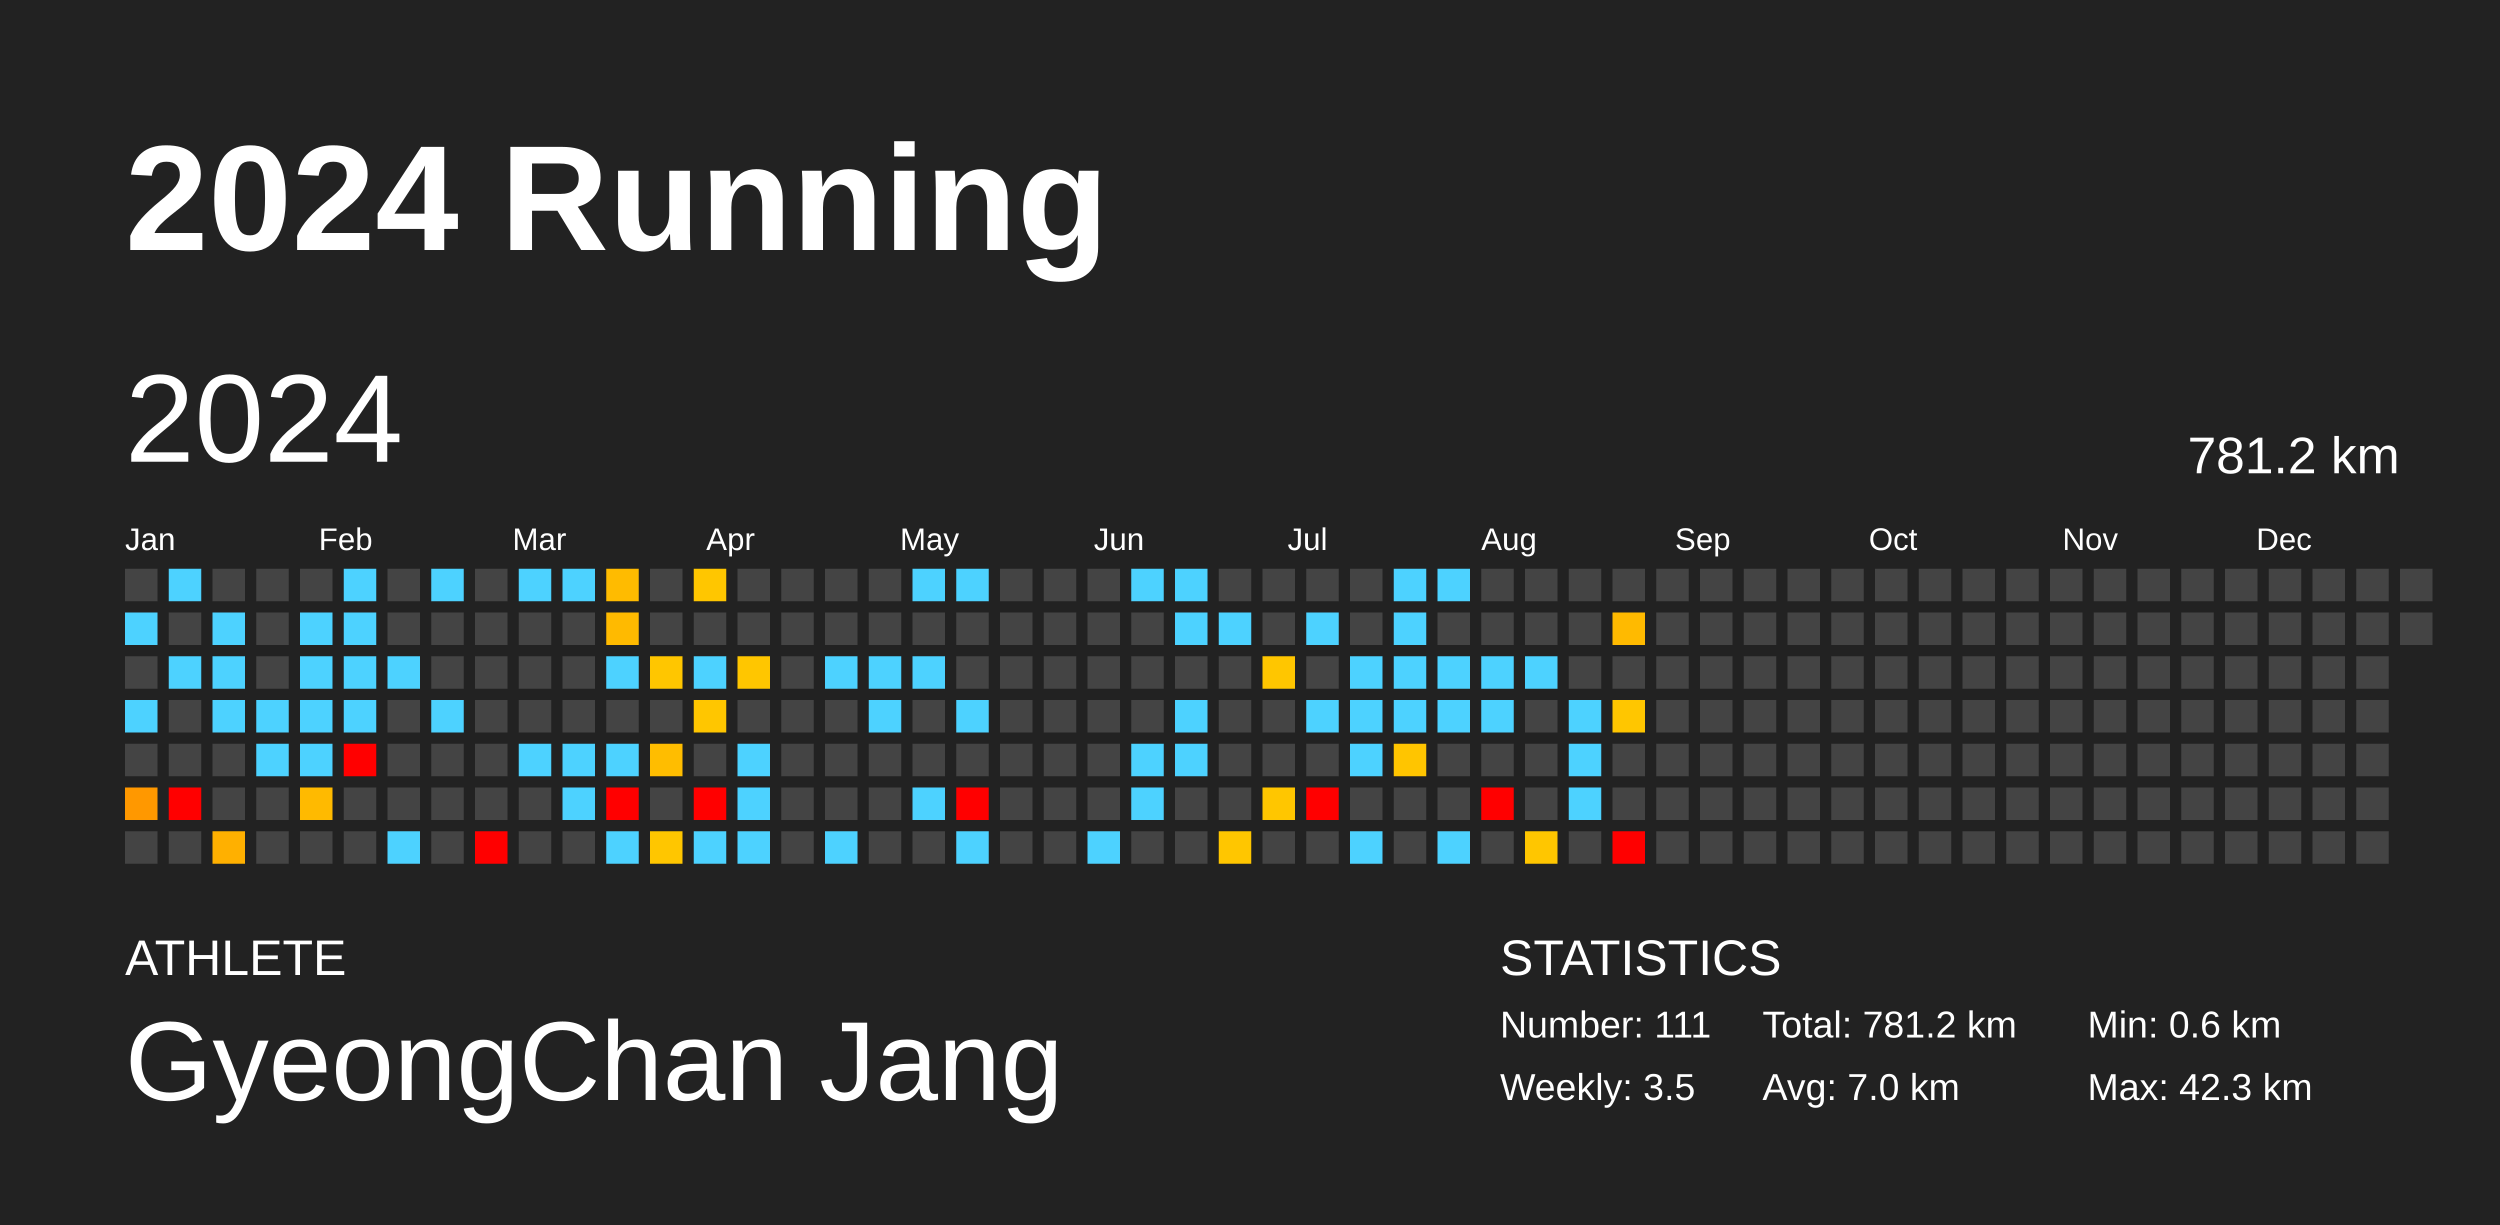
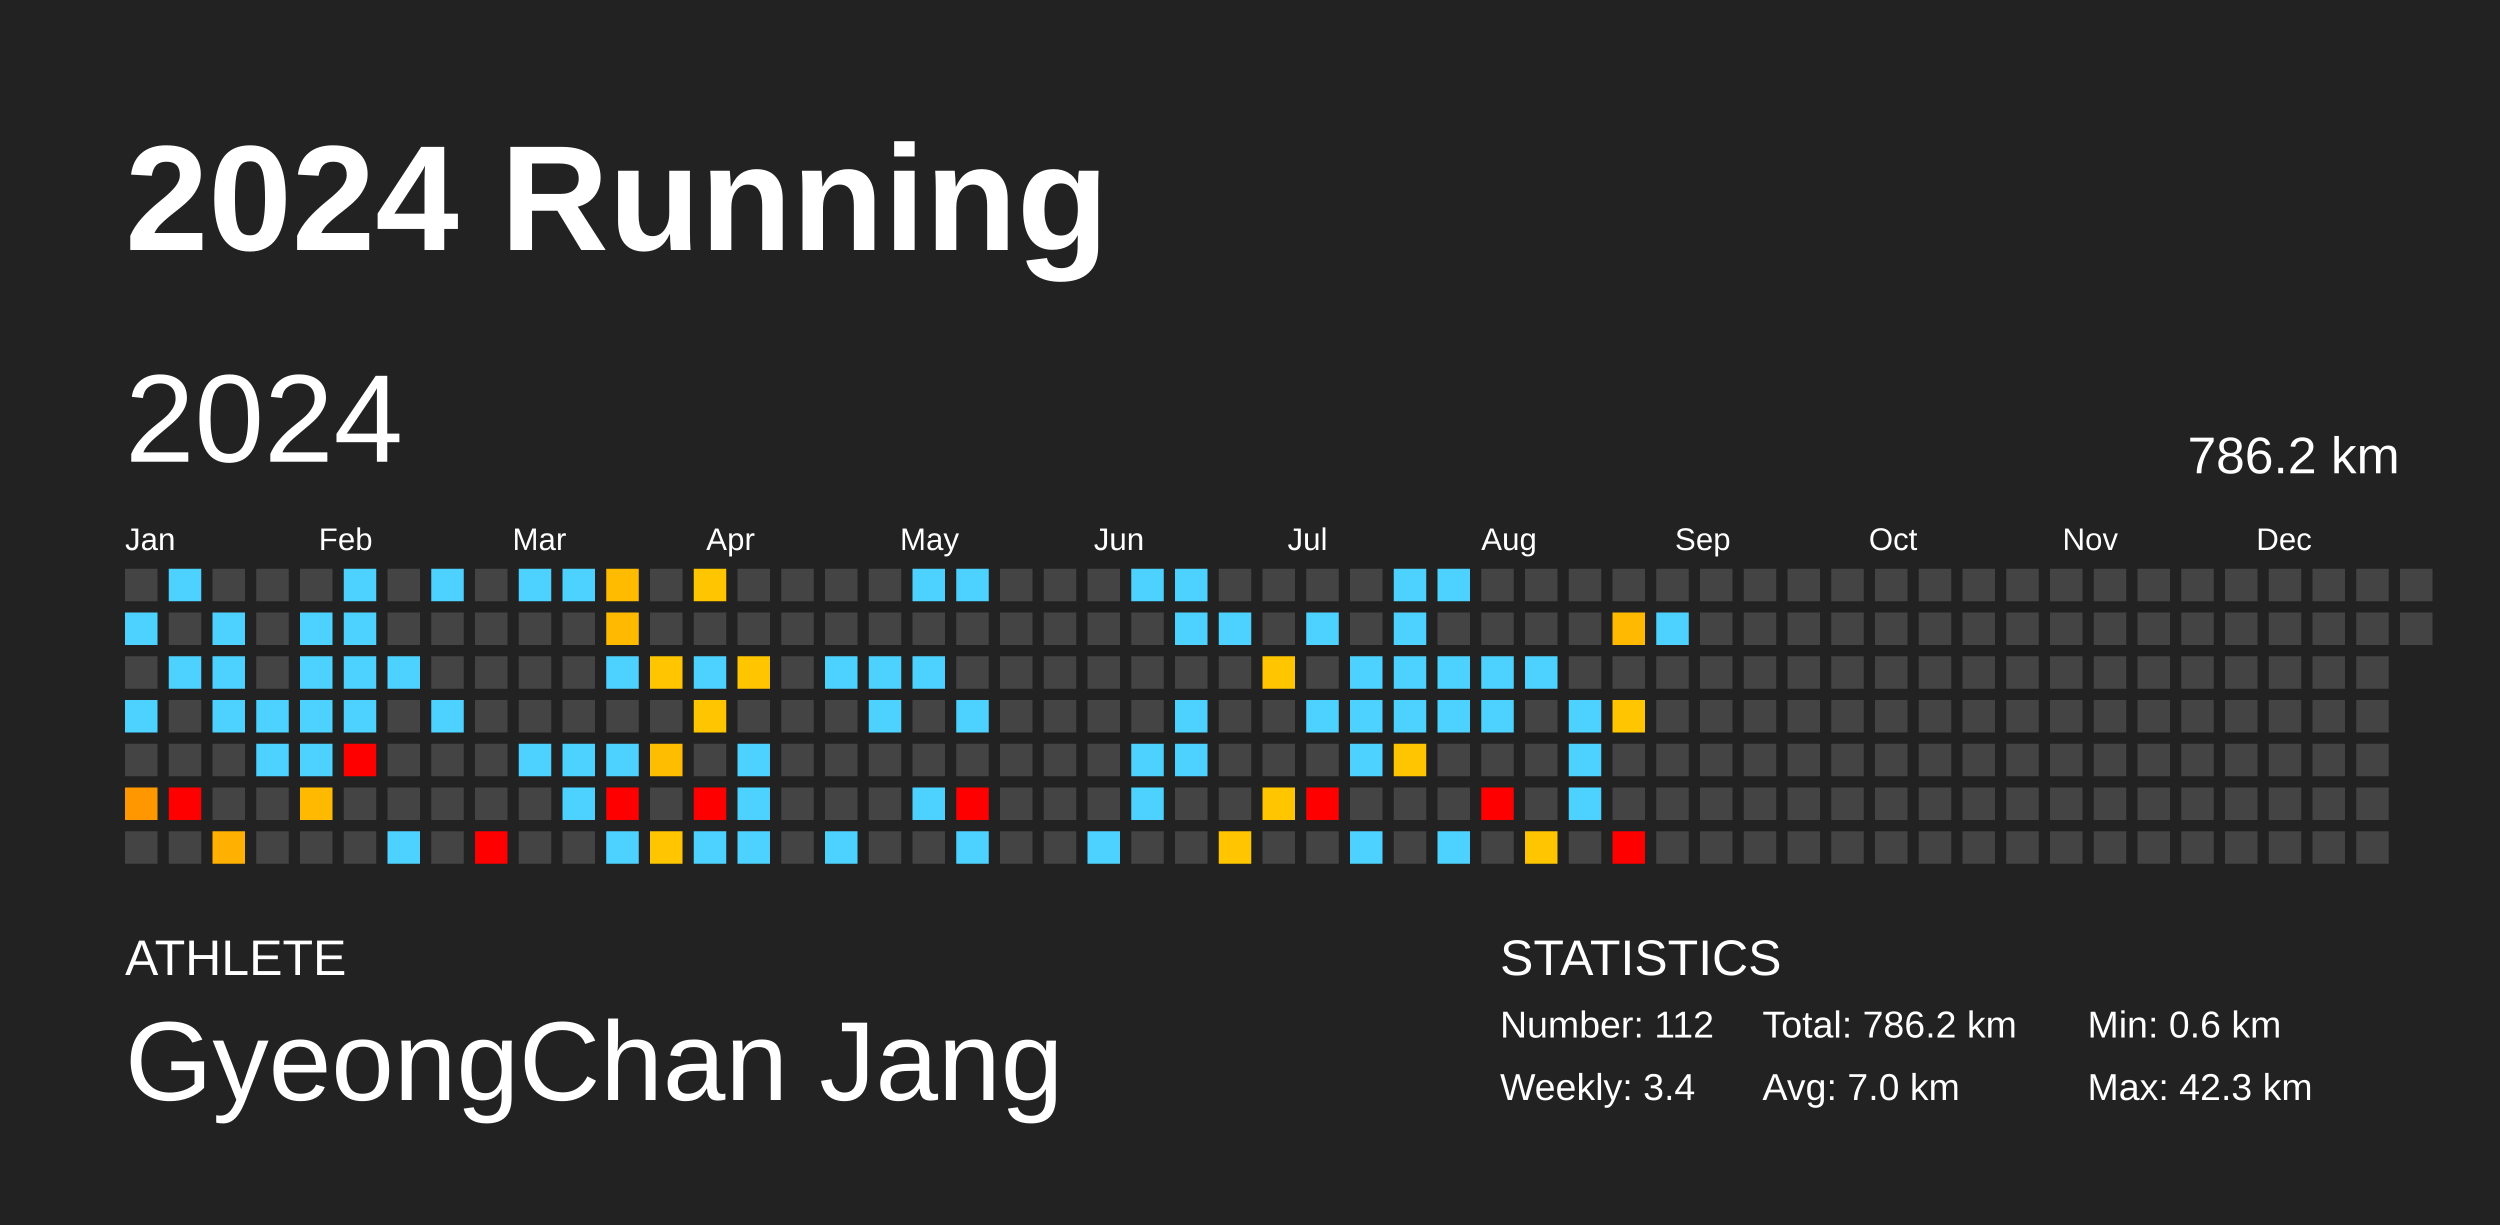
<svg xmlns="http://www.w3.org/2000/svg" baseProfile="full" height="98mm" version="1.1" viewBox="0,0,200,98" width="200mm">
  <defs />
  <rect fill="#222222" height="98" width="200" x="0" y="0" />
  <text fill="#FFFFFF" style="font-size:12px; font-family:Arial; font-weight:bold;" x="10" y="20">2024 Running</text>
  <text fill="#FFFFFF" style="font-size:4px; font-family:Arial" x="10" y="78">ATHLETE</text>
  <text fill="#FFFFFF" style="font-size:9px; font-family:Arial" x="10" y="88">GyeongChan Jang</text>
  <text fill="#FFFFFF" style="font-size:4px; font-family:Arial" x="120" y="78">STATISTICS</text>
-   <text fill="#FFFFFF" style="font-size:3px; font-family:Arial" x="120" y="83">Number: 111</text>
-   <text fill="#FFFFFF" style="font-size:3px; font-family:Arial" x="120" y="88">Weekly: 3.5</text>
-   <text fill="#FFFFFF" style="font-size:3px; font-family:Arial" x="141" y="83">Total: 781.2 km</text>
+   <text fill="#FFFFFF" style="font-size:3px; font-family:Arial" x="120" y="83">Number: 112</text>
+   <text fill="#FFFFFF" style="font-size:3px; font-family:Arial" x="120" y="88">Weekly: 3.4</text>
+   <text fill="#FFFFFF" style="font-size:3px; font-family:Arial" x="141" y="83">Total: 786.2 km</text>
  <text fill="#FFFFFF" style="font-size:3px; font-family:Arial" x="141" y="88">Avg: 7.0 km</text>
  <text fill="#FFFFFF" style="font-size:3px; font-family:Arial" x="167" y="83">Min: 0.6 km</text>
  <text fill="#FFFFFF" style="font-size:3px; font-family:Arial" x="167" y="88">Max: 42.3 km</text>
  <text dominant-baseline="hanging" fill="#FFFFFF" style="font-size:10.0px; font-family:Arial;" x="10" y="30">2024</text>
-   <text dominant-baseline="hanging" fill="#FFFFFF" style="font-size:4.125px; font-family:Arial;" x="175" y="35">781.2 km</text>
+   <text dominant-baseline="hanging" fill="#FFFFFF" style="font-size:4.125px; font-family:Arial;" x="175" y="35">786.2 km</text>
  <text fill="#FFFFFF" style="font-size:2.5px; font-family:Arial" x="10.0" y="44">Jan</text>
  <text fill="#FFFFFF" style="font-size:2.5px; font-family:Arial" x="25.5" y="44">Feb</text>
  <text fill="#FFFFFF" style="font-size:2.5px; font-family:Arial" x="41.0" y="44">Mar</text>
  <text fill="#FFFFFF" style="font-size:2.5px; font-family:Arial" x="56.5" y="44">Apr</text>
  <text fill="#FFFFFF" style="font-size:2.5px; font-family:Arial" x="72.0" y="44">May</text>
  <text fill="#FFFFFF" style="font-size:2.5px; font-family:Arial" x="87.5" y="44">Jun</text>
  <text fill="#FFFFFF" style="font-size:2.5px; font-family:Arial" x="103.0" y="44">Jul</text>
  <text fill="#FFFFFF" style="font-size:2.5px; font-family:Arial" x="118.5" y="44">Aug</text>
  <text fill="#FFFFFF" style="font-size:2.5px; font-family:Arial" x="134.0" y="44">Sep</text>
  <text fill="#FFFFFF" style="font-size:2.5px; font-family:Arial" x="149.5" y="44">Oct</text>
  <text fill="#FFFFFF" style="font-size:2.5px; font-family:Arial" x="165.0" y="44">Nov</text>
  <text fill="#FFFFFF" style="font-size:2.5px; font-family:Arial" x="180.5" y="44">Dec</text>
  <rect fill="#444444" height="2.6" width="2.6" x="10.0" y="45.5" />
  <rect fill="#4dd2ff" height="2.6" width="2.6" x="10.0" y="49.0" />
  <rect fill="#444444" height="2.6" width="2.6" x="10.0" y="52.5" />
  <rect fill="#4dd2ff" height="2.6" width="2.6" x="10.0" y="56.0" />
  <rect fill="#444444" height="2.6" width="2.6" x="10.0" y="59.5" />
  <rect fill="#ff9800" height="2.6" width="2.6" x="10.0" y="63.0" />
  <rect fill="#444444" height="2.6" width="2.6" x="10.0" y="66.5" />
  <rect fill="#4dd2ff" height="2.6" width="2.6" x="13.5" y="45.5" />
  <rect fill="#444444" height="2.6" width="2.6" x="13.5" y="49.0" />
  <rect fill="#4dd2ff" height="2.6" width="2.6" x="13.5" y="52.5" />
  <rect fill="#444444" height="2.6" width="2.6" x="13.5" y="56.0" />
  <rect fill="#444444" height="2.6" width="2.6" x="13.5" y="59.5" />
  <rect fill="red" height="2.6" width="2.6" x="13.5" y="63.0" />
  <rect fill="#444444" height="2.6" width="2.6" x="13.5" y="66.5" />
  <rect fill="#444444" height="2.6" width="2.6" x="17.0" y="45.5" />
  <rect fill="#4dd2ff" height="2.6" width="2.6" x="17.0" y="49.0" />
  <rect fill="#4dd2ff" height="2.6" width="2.6" x="17.0" y="52.5" />
  <rect fill="#4dd2ff" height="2.6" width="2.6" x="17.0" y="56.0" />
  <rect fill="#444444" height="2.6" width="2.6" x="17.0" y="59.5" />
  <rect fill="#444444" height="2.6" width="2.6" x="17.0" y="63.0" />
  <rect fill="#ffb000" height="2.6" width="2.6" x="17.0" y="66.5" />
  <rect fill="#444444" height="2.6" width="2.6" x="20.5" y="45.5" />
  <rect fill="#444444" height="2.6" width="2.6" x="20.5" y="49.0" />
  <rect fill="#444444" height="2.6" width="2.6" x="20.5" y="52.5" />
  <rect fill="#4dd2ff" height="2.6" width="2.6" x="20.5" y="56.0" />
  <rect fill="#4dd2ff" height="2.6" width="2.6" x="20.5" y="59.5" />
  <rect fill="#444444" height="2.6" width="2.6" x="20.5" y="63.0" />
  <rect fill="#444444" height="2.6" width="2.6" x="20.5" y="66.5" />
  <rect fill="#444444" height="2.6" width="2.6" x="24.0" y="45.5" />
  <rect fill="#4dd2ff" height="2.6" width="2.6" x="24.0" y="49.0" />
  <rect fill="#4dd2ff" height="2.6" width="2.6" x="24.0" y="52.5" />
  <rect fill="#4dd2ff" height="2.6" width="2.6" x="24.0" y="56.0" />
  <rect fill="#4dd2ff" height="2.6" width="2.6" x="24.0" y="59.5" />
  <rect fill="#ffba00" height="2.6" width="2.6" x="24.0" y="63.0" />
  <rect fill="#444444" height="2.6" width="2.6" x="24.0" y="66.5" />
  <rect fill="#4dd2ff" height="2.6" width="2.6" x="27.5" y="45.5" />
  <rect fill="#4dd2ff" height="2.6" width="2.6" x="27.5" y="49.0" />
  <rect fill="#4dd2ff" height="2.6" width="2.6" x="27.5" y="52.5" />
  <rect fill="#4dd2ff" height="2.6" width="2.6" x="27.5" y="56.0" />
  <rect fill="red" height="2.6" width="2.6" x="27.5" y="59.5" />
  <rect fill="#444444" height="2.6" width="2.6" x="27.5" y="63.0" />
  <rect fill="#444444" height="2.6" width="2.6" x="27.5" y="66.5" />
  <rect fill="#444444" height="2.6" width="2.6" x="31.0" y="45.5" />
  <rect fill="#444444" height="2.6" width="2.6" x="31.0" y="49.0" />
  <rect fill="#4dd2ff" height="2.6" width="2.6" x="31.0" y="52.5" />
  <rect fill="#444444" height="2.6" width="2.6" x="31.0" y="56.0" />
  <rect fill="#444444" height="2.6" width="2.6" x="31.0" y="59.5" />
  <rect fill="#444444" height="2.6" width="2.6" x="31.0" y="63.0" />
  <rect fill="#4dd2ff" height="2.6" width="2.6" x="31.0" y="66.5" />
  <rect fill="#4dd2ff" height="2.6" width="2.6" x="34.5" y="45.5" />
  <rect fill="#444444" height="2.6" width="2.6" x="34.5" y="49.0" />
  <rect fill="#444444" height="2.6" width="2.6" x="34.5" y="52.5" />
  <rect fill="#4dd2ff" height="2.6" width="2.6" x="34.5" y="56.0" />
  <rect fill="#444444" height="2.6" width="2.6" x="34.5" y="59.5" />
  <rect fill="#444444" height="2.6" width="2.6" x="34.5" y="63.0" />
  <rect fill="#444444" height="2.6" width="2.6" x="34.5" y="66.5" />
  <rect fill="#444444" height="2.6" width="2.6" x="38.0" y="45.5" />
  <rect fill="#444444" height="2.6" width="2.6" x="38.0" y="49.0" />
  <rect fill="#444444" height="2.6" width="2.6" x="38.0" y="52.5" />
  <rect fill="#444444" height="2.6" width="2.6" x="38.0" y="56.0" />
  <rect fill="#444444" height="2.6" width="2.6" x="38.0" y="59.5" />
  <rect fill="#444444" height="2.6" width="2.6" x="38.0" y="63.0" />
  <rect fill="red" height="2.6" width="2.6" x="38.0" y="66.5" />
  <rect fill="#4dd2ff" height="2.6" width="2.6" x="41.5" y="45.5" />
  <rect fill="#444444" height="2.6" width="2.6" x="41.5" y="49.0" />
  <rect fill="#444444" height="2.6" width="2.6" x="41.5" y="52.5" />
  <rect fill="#444444" height="2.6" width="2.6" x="41.5" y="56.0" />
  <rect fill="#4dd2ff" height="2.6" width="2.6" x="41.5" y="59.5" />
  <rect fill="#444444" height="2.6" width="2.6" x="41.5" y="63.0" />
  <rect fill="#444444" height="2.6" width="2.6" x="41.5" y="66.5" />
  <rect fill="#4dd2ff" height="2.6" width="2.6" x="45.0" y="45.5" />
  <rect fill="#444444" height="2.6" width="2.6" x="45.0" y="49.0" />
  <rect fill="#444444" height="2.6" width="2.6" x="45.0" y="52.5" />
  <rect fill="#444444" height="2.6" width="2.6" x="45.0" y="56.0" />
  <rect fill="#4dd2ff" height="2.6" width="2.6" x="45.0" y="59.5" />
  <rect fill="#4dd2ff" height="2.6" width="2.6" x="45.0" y="63.0" />
  <rect fill="#444444" height="2.6" width="2.6" x="45.0" y="66.5" />
  <rect fill="#ffbb00" height="2.6" width="2.6" x="48.5" y="45.5" />
  <rect fill="#ffba00" height="2.6" width="2.6" x="48.5" y="49.0" />
  <rect fill="#4dd2ff" height="2.6" width="2.6" x="48.5" y="52.5" />
  <rect fill="#444444" height="2.6" width="2.6" x="48.5" y="56.0" />
  <rect fill="#4dd2ff" height="2.6" width="2.6" x="48.5" y="59.5" />
  <rect fill="red" height="2.6" width="2.6" x="48.5" y="63.0" />
  <rect fill="#4dd2ff" height="2.6" width="2.6" x="48.5" y="66.5" />
  <rect fill="#444444" height="2.6" width="2.6" x="52.0" y="45.5" />
  <rect fill="#444444" height="2.6" width="2.6" x="52.0" y="49.0" />
  <rect fill="#ffc600" height="2.6" width="2.6" x="52.0" y="52.5" />
  <rect fill="#444444" height="2.6" width="2.6" x="52.0" y="56.0" />
  <rect fill="#ffbd00" height="2.6" width="2.6" x="52.0" y="59.5" />
  <rect fill="#444444" height="2.6" width="2.6" x="52.0" y="63.0" />
  <rect fill="#ffc600" height="2.6" width="2.6" x="52.0" y="66.5" />
  <rect fill="#ffc600" height="2.6" width="2.6" x="55.5" y="45.5" />
  <rect fill="#444444" height="2.6" width="2.6" x="55.5" y="49.0" />
  <rect fill="#4dd2ff" height="2.6" width="2.6" x="55.5" y="52.5" />
  <rect fill="#ffc600" height="2.6" width="2.6" x="55.5" y="56.0" />
  <rect fill="#444444" height="2.6" width="2.6" x="55.5" y="59.5" />
  <rect fill="red" height="2.6" width="2.6" x="55.5" y="63.0" />
  <rect fill="#4dd2ff" height="2.6" width="2.6" x="55.5" y="66.5" />
  <rect fill="#444444" height="2.6" width="2.6" x="59.0" y="45.5" />
  <rect fill="#444444" height="2.6" width="2.6" x="59.0" y="49.0" />
  <rect fill="#ffc600" height="2.6" width="2.6" x="59.0" y="52.5" />
  <rect fill="#444444" height="2.6" width="2.6" x="59.0" y="56.0" />
  <rect fill="#4dd2ff" height="2.6" width="2.6" x="59.0" y="59.5" />
  <rect fill="#4dd2ff" height="2.6" width="2.6" x="59.0" y="63.0" />
  <rect fill="#4dd2ff" height="2.6" width="2.6" x="59.0" y="66.5" />
  <rect fill="#444444" height="2.6" width="2.6" x="62.5" y="45.5" />
  <rect fill="#444444" height="2.6" width="2.6" x="62.5" y="49.0" />
  <rect fill="#444444" height="2.6" width="2.6" x="62.5" y="52.5" />
  <rect fill="#444444" height="2.6" width="2.6" x="62.5" y="56.0" />
  <rect fill="#444444" height="2.6" width="2.6" x="62.5" y="59.5" />
  <rect fill="#444444" height="2.6" width="2.6" x="62.5" y="63.0" />
  <rect fill="#444444" height="2.6" width="2.6" x="62.5" y="66.5" />
  <rect fill="#444444" height="2.6" width="2.6" x="66.0" y="45.5" />
  <rect fill="#444444" height="2.6" width="2.6" x="66.0" y="49.0" />
  <rect fill="#4dd2ff" height="2.6" width="2.6" x="66.0" y="52.5" />
  <rect fill="#444444" height="2.6" width="2.6" x="66.0" y="56.0" />
  <rect fill="#444444" height="2.6" width="2.6" x="66.0" y="59.5" />
  <rect fill="#444444" height="2.6" width="2.6" x="66.0" y="63.0" />
  <rect fill="#4dd2ff" height="2.6" width="2.6" x="66.0" y="66.5" />
  <rect fill="#444444" height="2.6" width="2.6" x="69.5" y="45.5" />
  <rect fill="#444444" height="2.6" width="2.6" x="69.5" y="49.0" />
  <rect fill="#4dd2ff" height="2.6" width="2.6" x="69.5" y="52.5" />
  <rect fill="#4dd2ff" height="2.6" width="2.6" x="69.5" y="56.0" />
  <rect fill="#444444" height="2.6" width="2.6" x="69.5" y="59.5" />
  <rect fill="#444444" height="2.6" width="2.6" x="69.5" y="63.0" />
  <rect fill="#444444" height="2.6" width="2.6" x="69.5" y="66.5" />
  <rect fill="#4dd2ff" height="2.6" width="2.6" x="73.0" y="45.5" />
  <rect fill="#444444" height="2.6" width="2.6" x="73.0" y="49.0" />
  <rect fill="#4dd2ff" height="2.6" width="2.6" x="73.0" y="52.5" />
  <rect fill="#444444" height="2.6" width="2.6" x="73.0" y="56.0" />
  <rect fill="#444444" height="2.6" width="2.6" x="73.0" y="59.5" />
  <rect fill="#4dd2ff" height="2.6" width="2.6" x="73.0" y="63.0" />
  <rect fill="#444444" height="2.6" width="2.6" x="73.0" y="66.5" />
  <rect fill="#4dd2ff" height="2.6" width="2.6" x="76.5" y="45.5" />
  <rect fill="#444444" height="2.6" width="2.6" x="76.5" y="49.0" />
  <rect fill="#444444" height="2.6" width="2.6" x="76.5" y="52.5" />
  <rect fill="#4dd2ff" height="2.6" width="2.6" x="76.5" y="56.0" />
  <rect fill="#444444" height="2.6" width="2.6" x="76.5" y="59.5" />
  <rect fill="red" height="2.6" width="2.6" x="76.5" y="63.0" />
  <rect fill="#4dd2ff" height="2.6" width="2.6" x="76.5" y="66.5" />
  <rect fill="#444444" height="2.6" width="2.6" x="80.0" y="45.5" />
  <rect fill="#444444" height="2.6" width="2.6" x="80.0" y="49.0" />
  <rect fill="#444444" height="2.6" width="2.6" x="80.0" y="52.5" />
  <rect fill="#444444" height="2.6" width="2.6" x="80.0" y="56.0" />
  <rect fill="#444444" height="2.6" width="2.6" x="80.0" y="59.5" />
  <rect fill="#444444" height="2.6" width="2.6" x="80.0" y="63.0" />
  <rect fill="#444444" height="2.6" width="2.6" x="80.0" y="66.5" />
  <rect fill="#444444" height="2.6" width="2.6" x="83.5" y="45.5" />
  <rect fill="#444444" height="2.6" width="2.6" x="83.5" y="49.0" />
  <rect fill="#444444" height="2.6" width="2.6" x="83.5" y="52.5" />
  <rect fill="#444444" height="2.6" width="2.6" x="83.5" y="56.0" />
  <rect fill="#444444" height="2.6" width="2.6" x="83.5" y="59.5" />
  <rect fill="#444444" height="2.6" width="2.6" x="83.5" y="63.0" />
  <rect fill="#444444" height="2.6" width="2.6" x="83.5" y="66.5" />
  <rect fill="#444444" height="2.6" width="2.6" x="87.0" y="45.5" />
  <rect fill="#444444" height="2.6" width="2.6" x="87.0" y="49.0" />
  <rect fill="#444444" height="2.6" width="2.6" x="87.0" y="52.5" />
  <rect fill="#444444" height="2.6" width="2.6" x="87.0" y="56.0" />
  <rect fill="#444444" height="2.6" width="2.6" x="87.0" y="59.5" />
  <rect fill="#444444" height="2.6" width="2.6" x="87.0" y="63.0" />
  <rect fill="#4dd2ff" height="2.6" width="2.6" x="87.0" y="66.5" />
  <rect fill="#4dd2ff" height="2.6" width="2.6" x="90.5" y="45.5" />
  <rect fill="#444444" height="2.6" width="2.6" x="90.5" y="49.0" />
  <rect fill="#444444" height="2.6" width="2.6" x="90.5" y="52.5" />
  <rect fill="#444444" height="2.6" width="2.6" x="90.5" y="56.0" />
  <rect fill="#4dd2ff" height="2.6" width="2.6" x="90.5" y="59.5" />
  <rect fill="#4dd2ff" height="2.6" width="2.6" x="90.5" y="63.0" />
  <rect fill="#444444" height="2.6" width="2.6" x="90.5" y="66.5" />
  <rect fill="#4dd2ff" height="2.6" width="2.6" x="94.0" y="45.5" />
  <rect fill="#4dd2ff" height="2.6" width="2.6" x="94.0" y="49.0" />
  <rect fill="#444444" height="2.6" width="2.6" x="94.0" y="52.5" />
  <rect fill="#4dd2ff" height="2.6" width="2.6" x="94.0" y="56.0" />
  <rect fill="#4dd2ff" height="2.6" width="2.6" x="94.0" y="59.5" />
  <rect fill="#444444" height="2.6" width="2.6" x="94.0" y="63.0" />
  <rect fill="#444444" height="2.6" width="2.6" x="94.0" y="66.5" />
  <rect fill="#444444" height="2.6" width="2.6" x="97.5" y="45.5" />
  <rect fill="#4dd2ff" height="2.6" width="2.6" x="97.5" y="49.0" />
  <rect fill="#444444" height="2.6" width="2.6" x="97.5" y="52.5" />
  <rect fill="#444444" height="2.6" width="2.6" x="97.5" y="56.0" />
  <rect fill="#444444" height="2.6" width="2.6" x="97.5" y="59.5" />
  <rect fill="#444444" height="2.6" width="2.6" x="97.5" y="63.0" />
  <rect fill="#ffc600" height="2.6" width="2.6" x="97.5" y="66.5" />
  <rect fill="#444444" height="2.6" width="2.6" x="101.0" y="45.5" />
  <rect fill="#444444" height="2.6" width="2.6" x="101.0" y="49.0" />
  <rect fill="#ffc600" height="2.6" width="2.6" x="101.0" y="52.5" />
  <rect fill="#444444" height="2.6" width="2.6" x="101.0" y="56.0" />
  <rect fill="#444444" height="2.6" width="2.6" x="101.0" y="59.5" />
  <rect fill="#ffc600" height="2.6" width="2.6" x="101.0" y="63.0" />
  <rect fill="#444444" height="2.6" width="2.6" x="101.0" y="66.5" />
  <rect fill="#444444" height="2.6" width="2.6" x="104.5" y="45.5" />
  <rect fill="#4dd2ff" height="2.6" width="2.6" x="104.5" y="49.0" />
  <rect fill="#444444" height="2.6" width="2.6" x="104.5" y="52.5" />
  <rect fill="#4dd2ff" height="2.6" width="2.6" x="104.5" y="56.0" />
  <rect fill="#444444" height="2.6" width="2.6" x="104.5" y="59.5" />
  <rect fill="red" height="2.6" width="2.6" x="104.5" y="63.0" />
  <rect fill="#444444" height="2.6" width="2.6" x="104.5" y="66.5" />
  <rect fill="#444444" height="2.6" width="2.6" x="108.0" y="45.5" />
  <rect fill="#444444" height="2.6" width="2.6" x="108.0" y="49.0" />
  <rect fill="#4dd2ff" height="2.6" width="2.6" x="108.0" y="52.5" />
  <rect fill="#4dd2ff" height="2.6" width="2.6" x="108.0" y="56.0" />
  <rect fill="#4dd2ff" height="2.6" width="2.6" x="108.0" y="59.5" />
  <rect fill="#444444" height="2.6" width="2.6" x="108.0" y="63.0" />
  <rect fill="#4dd2ff" height="2.6" width="2.6" x="108.0" y="66.5" />
  <rect fill="#4dd2ff" height="2.6" width="2.6" x="111.5" y="45.5" />
  <rect fill="#4dd2ff" height="2.6" width="2.6" x="111.5" y="49.0" />
  <rect fill="#4dd2ff" height="2.6" width="2.6" x="111.5" y="52.5" />
  <rect fill="#4dd2ff" height="2.6" width="2.6" x="111.5" y="56.0" />
  <rect fill="#ffc500" height="2.6" width="2.6" x="111.5" y="59.5" />
  <rect fill="#444444" height="2.6" width="2.6" x="111.5" y="63.0" />
  <rect fill="#444444" height="2.6" width="2.6" x="111.5" y="66.5" />
  <rect fill="#4dd2ff" height="2.6" width="2.6" x="115.0" y="45.5" />
  <rect fill="#444444" height="2.6" width="2.6" x="115.0" y="49.0" />
  <rect fill="#4dd2ff" height="2.6" width="2.6" x="115.0" y="52.5" />
  <rect fill="#4dd2ff" height="2.6" width="2.6" x="115.0" y="56.0" />
  <rect fill="#444444" height="2.6" width="2.6" x="115.0" y="59.5" />
  <rect fill="#444444" height="2.6" width="2.6" x="115.0" y="63.0" />
  <rect fill="#4dd2ff" height="2.6" width="2.6" x="115.0" y="66.5" />
  <rect fill="#444444" height="2.6" width="2.6" x="118.5" y="45.5" />
  <rect fill="#444444" height="2.6" width="2.6" x="118.5" y="49.0" />
  <rect fill="#4dd2ff" height="2.6" width="2.6" x="118.5" y="52.5" />
  <rect fill="#4dd2ff" height="2.6" width="2.6" x="118.5" y="56.0" />
  <rect fill="#444444" height="2.6" width="2.6" x="118.5" y="59.5" />
  <rect fill="red" height="2.6" width="2.6" x="118.5" y="63.0" />
  <rect fill="#444444" height="2.6" width="2.6" x="118.5" y="66.5" />
  <rect fill="#444444" height="2.6" width="2.6" x="122.0" y="45.5" />
  <rect fill="#444444" height="2.6" width="2.6" x="122.0" y="49.0" />
  <rect fill="#4dd2ff" height="2.6" width="2.6" x="122.0" y="52.5" />
  <rect fill="#444444" height="2.6" width="2.6" x="122.0" y="56.0" />
  <rect fill="#444444" height="2.6" width="2.6" x="122.0" y="59.5" />
  <rect fill="#444444" height="2.6" width="2.6" x="122.0" y="63.0" />
  <rect fill="#ffc600" height="2.6" width="2.6" x="122.0" y="66.5" />
  <rect fill="#444444" height="2.6" width="2.6" x="125.5" y="45.5" />
  <rect fill="#444444" height="2.6" width="2.6" x="125.5" y="49.0" />
  <rect fill="#444444" height="2.6" width="2.6" x="125.5" y="52.5" />
  <rect fill="#4dd2ff" height="2.6" width="2.6" x="125.5" y="56.0" />
  <rect fill="#4dd2ff" height="2.6" width="2.6" x="125.5" y="59.5" />
  <rect fill="#4dd2ff" height="2.6" width="2.6" x="125.5" y="63.0" />
  <rect fill="#444444" height="2.6" width="2.6" x="125.5" y="66.5" />
  <rect fill="#444444" height="2.6" width="2.6" x="129.0" y="45.5" />
  <rect fill="#ffba00" height="2.6" width="2.6" x="129.0" y="49.0" />
  <rect fill="#444444" height="2.6" width="2.6" x="129.0" y="52.5" />
  <rect fill="#ffc600" height="2.6" width="2.6" x="129.0" y="56.0" />
  <rect fill="#444444" height="2.6" width="2.6" x="129.0" y="59.5" />
  <rect fill="#444444" height="2.6" width="2.6" x="129.0" y="63.0" />
  <rect fill="red" height="2.6" width="2.6" x="129.0" y="66.5" />
  <rect fill="#444444" height="2.6" width="2.6" x="132.5" y="45.5" />
-   <rect fill="#444444" height="2.6" width="2.6" x="132.5" y="49.0" />
+   <rect fill="#4dd2ff" height="2.6" width="2.6" x="132.5" y="49.0" />
  <rect fill="#444444" height="2.6" width="2.6" x="132.5" y="52.5" />
  <rect fill="#444444" height="2.6" width="2.6" x="132.5" y="56.0" />
  <rect fill="#444444" height="2.6" width="2.6" x="132.5" y="59.5" />
  <rect fill="#444444" height="2.6" width="2.6" x="132.5" y="63.0" />
  <rect fill="#444444" height="2.6" width="2.6" x="132.5" y="66.5" />
  <rect fill="#444444" height="2.6" width="2.6" x="136.0" y="45.5" />
  <rect fill="#444444" height="2.6" width="2.6" x="136.0" y="49.0" />
  <rect fill="#444444" height="2.6" width="2.6" x="136.0" y="52.5" />
  <rect fill="#444444" height="2.6" width="2.6" x="136.0" y="56.0" />
  <rect fill="#444444" height="2.6" width="2.6" x="136.0" y="59.5" />
  <rect fill="#444444" height="2.6" width="2.6" x="136.0" y="63.0" />
  <rect fill="#444444" height="2.6" width="2.6" x="136.0" y="66.5" />
  <rect fill="#444444" height="2.6" width="2.6" x="139.5" y="45.5" />
  <rect fill="#444444" height="2.6" width="2.6" x="139.5" y="49.0" />
  <rect fill="#444444" height="2.6" width="2.6" x="139.5" y="52.5" />
  <rect fill="#444444" height="2.6" width="2.6" x="139.5" y="56.0" />
  <rect fill="#444444" height="2.6" width="2.6" x="139.5" y="59.5" />
  <rect fill="#444444" height="2.6" width="2.6" x="139.5" y="63.0" />
  <rect fill="#444444" height="2.6" width="2.6" x="139.5" y="66.5" />
  <rect fill="#444444" height="2.6" width="2.6" x="143.0" y="45.5" />
  <rect fill="#444444" height="2.6" width="2.6" x="143.0" y="49.0" />
  <rect fill="#444444" height="2.6" width="2.6" x="143.0" y="52.5" />
  <rect fill="#444444" height="2.6" width="2.6" x="143.0" y="56.0" />
  <rect fill="#444444" height="2.6" width="2.6" x="143.0" y="59.5" />
  <rect fill="#444444" height="2.6" width="2.6" x="143.0" y="63.0" />
  <rect fill="#444444" height="2.6" width="2.6" x="143.0" y="66.5" />
  <rect fill="#444444" height="2.6" width="2.6" x="146.5" y="45.5" />
  <rect fill="#444444" height="2.6" width="2.6" x="146.5" y="49.0" />
  <rect fill="#444444" height="2.6" width="2.6" x="146.5" y="52.5" />
  <rect fill="#444444" height="2.6" width="2.6" x="146.5" y="56.0" />
  <rect fill="#444444" height="2.6" width="2.6" x="146.5" y="59.5" />
  <rect fill="#444444" height="2.6" width="2.6" x="146.5" y="63.0" />
  <rect fill="#444444" height="2.6" width="2.6" x="146.5" y="66.5" />
  <rect fill="#444444" height="2.6" width="2.6" x="150.0" y="45.5" />
  <rect fill="#444444" height="2.6" width="2.6" x="150.0" y="49.0" />
  <rect fill="#444444" height="2.6" width="2.6" x="150.0" y="52.5" />
  <rect fill="#444444" height="2.6" width="2.6" x="150.0" y="56.0" />
  <rect fill="#444444" height="2.6" width="2.6" x="150.0" y="59.5" />
  <rect fill="#444444" height="2.6" width="2.6" x="150.0" y="63.0" />
  <rect fill="#444444" height="2.6" width="2.6" x="150.0" y="66.5" />
  <rect fill="#444444" height="2.6" width="2.6" x="153.5" y="45.5" />
  <rect fill="#444444" height="2.6" width="2.6" x="153.5" y="49.0" />
  <rect fill="#444444" height="2.6" width="2.6" x="153.5" y="52.5" />
  <rect fill="#444444" height="2.6" width="2.6" x="153.5" y="56.0" />
  <rect fill="#444444" height="2.6" width="2.6" x="153.5" y="59.5" />
  <rect fill="#444444" height="2.6" width="2.6" x="153.5" y="63.0" />
  <rect fill="#444444" height="2.6" width="2.6" x="153.5" y="66.5" />
  <rect fill="#444444" height="2.6" width="2.6" x="157.0" y="45.5" />
  <rect fill="#444444" height="2.6" width="2.6" x="157.0" y="49.0" />
  <rect fill="#444444" height="2.6" width="2.6" x="157.0" y="52.5" />
  <rect fill="#444444" height="2.6" width="2.6" x="157.0" y="56.0" />
  <rect fill="#444444" height="2.6" width="2.6" x="157.0" y="59.5" />
  <rect fill="#444444" height="2.6" width="2.6" x="157.0" y="63.0" />
  <rect fill="#444444" height="2.6" width="2.6" x="157.0" y="66.5" />
  <rect fill="#444444" height="2.6" width="2.6" x="160.5" y="45.5" />
  <rect fill="#444444" height="2.6" width="2.6" x="160.5" y="49.0" />
  <rect fill="#444444" height="2.6" width="2.6" x="160.5" y="52.5" />
  <rect fill="#444444" height="2.6" width="2.6" x="160.5" y="56.0" />
  <rect fill="#444444" height="2.6" width="2.6" x="160.5" y="59.5" />
  <rect fill="#444444" height="2.6" width="2.6" x="160.5" y="63.0" />
  <rect fill="#444444" height="2.6" width="2.6" x="160.5" y="66.5" />
  <rect fill="#444444" height="2.6" width="2.6" x="164.0" y="45.5" />
  <rect fill="#444444" height="2.6" width="2.6" x="164.0" y="49.0" />
  <rect fill="#444444" height="2.6" width="2.6" x="164.0" y="52.5" />
  <rect fill="#444444" height="2.6" width="2.6" x="164.0" y="56.0" />
  <rect fill="#444444" height="2.6" width="2.6" x="164.0" y="59.5" />
  <rect fill="#444444" height="2.6" width="2.6" x="164.0" y="63.0" />
  <rect fill="#444444" height="2.6" width="2.6" x="164.0" y="66.5" />
  <rect fill="#444444" height="2.6" width="2.6" x="167.5" y="45.5" />
  <rect fill="#444444" height="2.6" width="2.6" x="167.5" y="49.0" />
  <rect fill="#444444" height="2.6" width="2.6" x="167.5" y="52.5" />
  <rect fill="#444444" height="2.6" width="2.6" x="167.5" y="56.0" />
  <rect fill="#444444" height="2.6" width="2.6" x="167.5" y="59.5" />
  <rect fill="#444444" height="2.6" width="2.6" x="167.5" y="63.0" />
  <rect fill="#444444" height="2.6" width="2.6" x="167.5" y="66.5" />
  <rect fill="#444444" height="2.6" width="2.6" x="171.0" y="45.5" />
  <rect fill="#444444" height="2.6" width="2.6" x="171.0" y="49.0" />
  <rect fill="#444444" height="2.6" width="2.6" x="171.0" y="52.5" />
  <rect fill="#444444" height="2.6" width="2.6" x="171.0" y="56.0" />
  <rect fill="#444444" height="2.6" width="2.6" x="171.0" y="59.5" />
  <rect fill="#444444" height="2.6" width="2.6" x="171.0" y="63.0" />
  <rect fill="#444444" height="2.6" width="2.6" x="171.0" y="66.5" />
  <rect fill="#444444" height="2.6" width="2.6" x="174.5" y="45.5" />
  <rect fill="#444444" height="2.6" width="2.6" x="174.5" y="49.0" />
  <rect fill="#444444" height="2.6" width="2.6" x="174.5" y="52.5" />
  <rect fill="#444444" height="2.6" width="2.6" x="174.5" y="56.0" />
  <rect fill="#444444" height="2.6" width="2.6" x="174.5" y="59.5" />
  <rect fill="#444444" height="2.6" width="2.6" x="174.5" y="63.0" />
  <rect fill="#444444" height="2.6" width="2.6" x="174.5" y="66.5" />
  <rect fill="#444444" height="2.6" width="2.6" x="178.0" y="45.5" />
  <rect fill="#444444" height="2.6" width="2.6" x="178.0" y="49.0" />
  <rect fill="#444444" height="2.6" width="2.6" x="178.0" y="52.5" />
  <rect fill="#444444" height="2.6" width="2.6" x="178.0" y="56.0" />
  <rect fill="#444444" height="2.6" width="2.6" x="178.0" y="59.5" />
  <rect fill="#444444" height="2.6" width="2.6" x="178.0" y="63.0" />
  <rect fill="#444444" height="2.6" width="2.6" x="178.0" y="66.5" />
  <rect fill="#444444" height="2.6" width="2.6" x="181.5" y="45.5" />
  <rect fill="#444444" height="2.6" width="2.6" x="181.5" y="49.0" />
  <rect fill="#444444" height="2.6" width="2.6" x="181.5" y="52.5" />
  <rect fill="#444444" height="2.6" width="2.6" x="181.5" y="56.0" />
  <rect fill="#444444" height="2.6" width="2.6" x="181.5" y="59.5" />
  <rect fill="#444444" height="2.6" width="2.6" x="181.5" y="63.0" />
  <rect fill="#444444" height="2.6" width="2.6" x="181.5" y="66.5" />
  <rect fill="#444444" height="2.6" width="2.6" x="185.0" y="45.5" />
  <rect fill="#444444" height="2.6" width="2.6" x="185.0" y="49.0" />
  <rect fill="#444444" height="2.6" width="2.6" x="185.0" y="52.5" />
  <rect fill="#444444" height="2.6" width="2.6" x="185.0" y="56.0" />
  <rect fill="#444444" height="2.6" width="2.6" x="185.0" y="59.5" />
  <rect fill="#444444" height="2.6" width="2.6" x="185.0" y="63.0" />
  <rect fill="#444444" height="2.6" width="2.6" x="185.0" y="66.5" />
  <rect fill="#444444" height="2.6" width="2.6" x="188.5" y="45.5" />
  <rect fill="#444444" height="2.6" width="2.6" x="188.5" y="49.0" />
  <rect fill="#444444" height="2.6" width="2.6" x="188.5" y="52.5" />
  <rect fill="#444444" height="2.6" width="2.6" x="188.5" y="56.0" />
  <rect fill="#444444" height="2.6" width="2.6" x="188.5" y="59.5" />
  <rect fill="#444444" height="2.6" width="2.6" x="188.5" y="63.0" />
  <rect fill="#444444" height="2.6" width="2.6" x="188.5" y="66.5" />
  <rect fill="#444444" height="2.6" width="2.6" x="192.0" y="45.5" />
  <rect fill="#444444" height="2.6" width="2.6" x="192.0" y="49.0" />
</svg>
